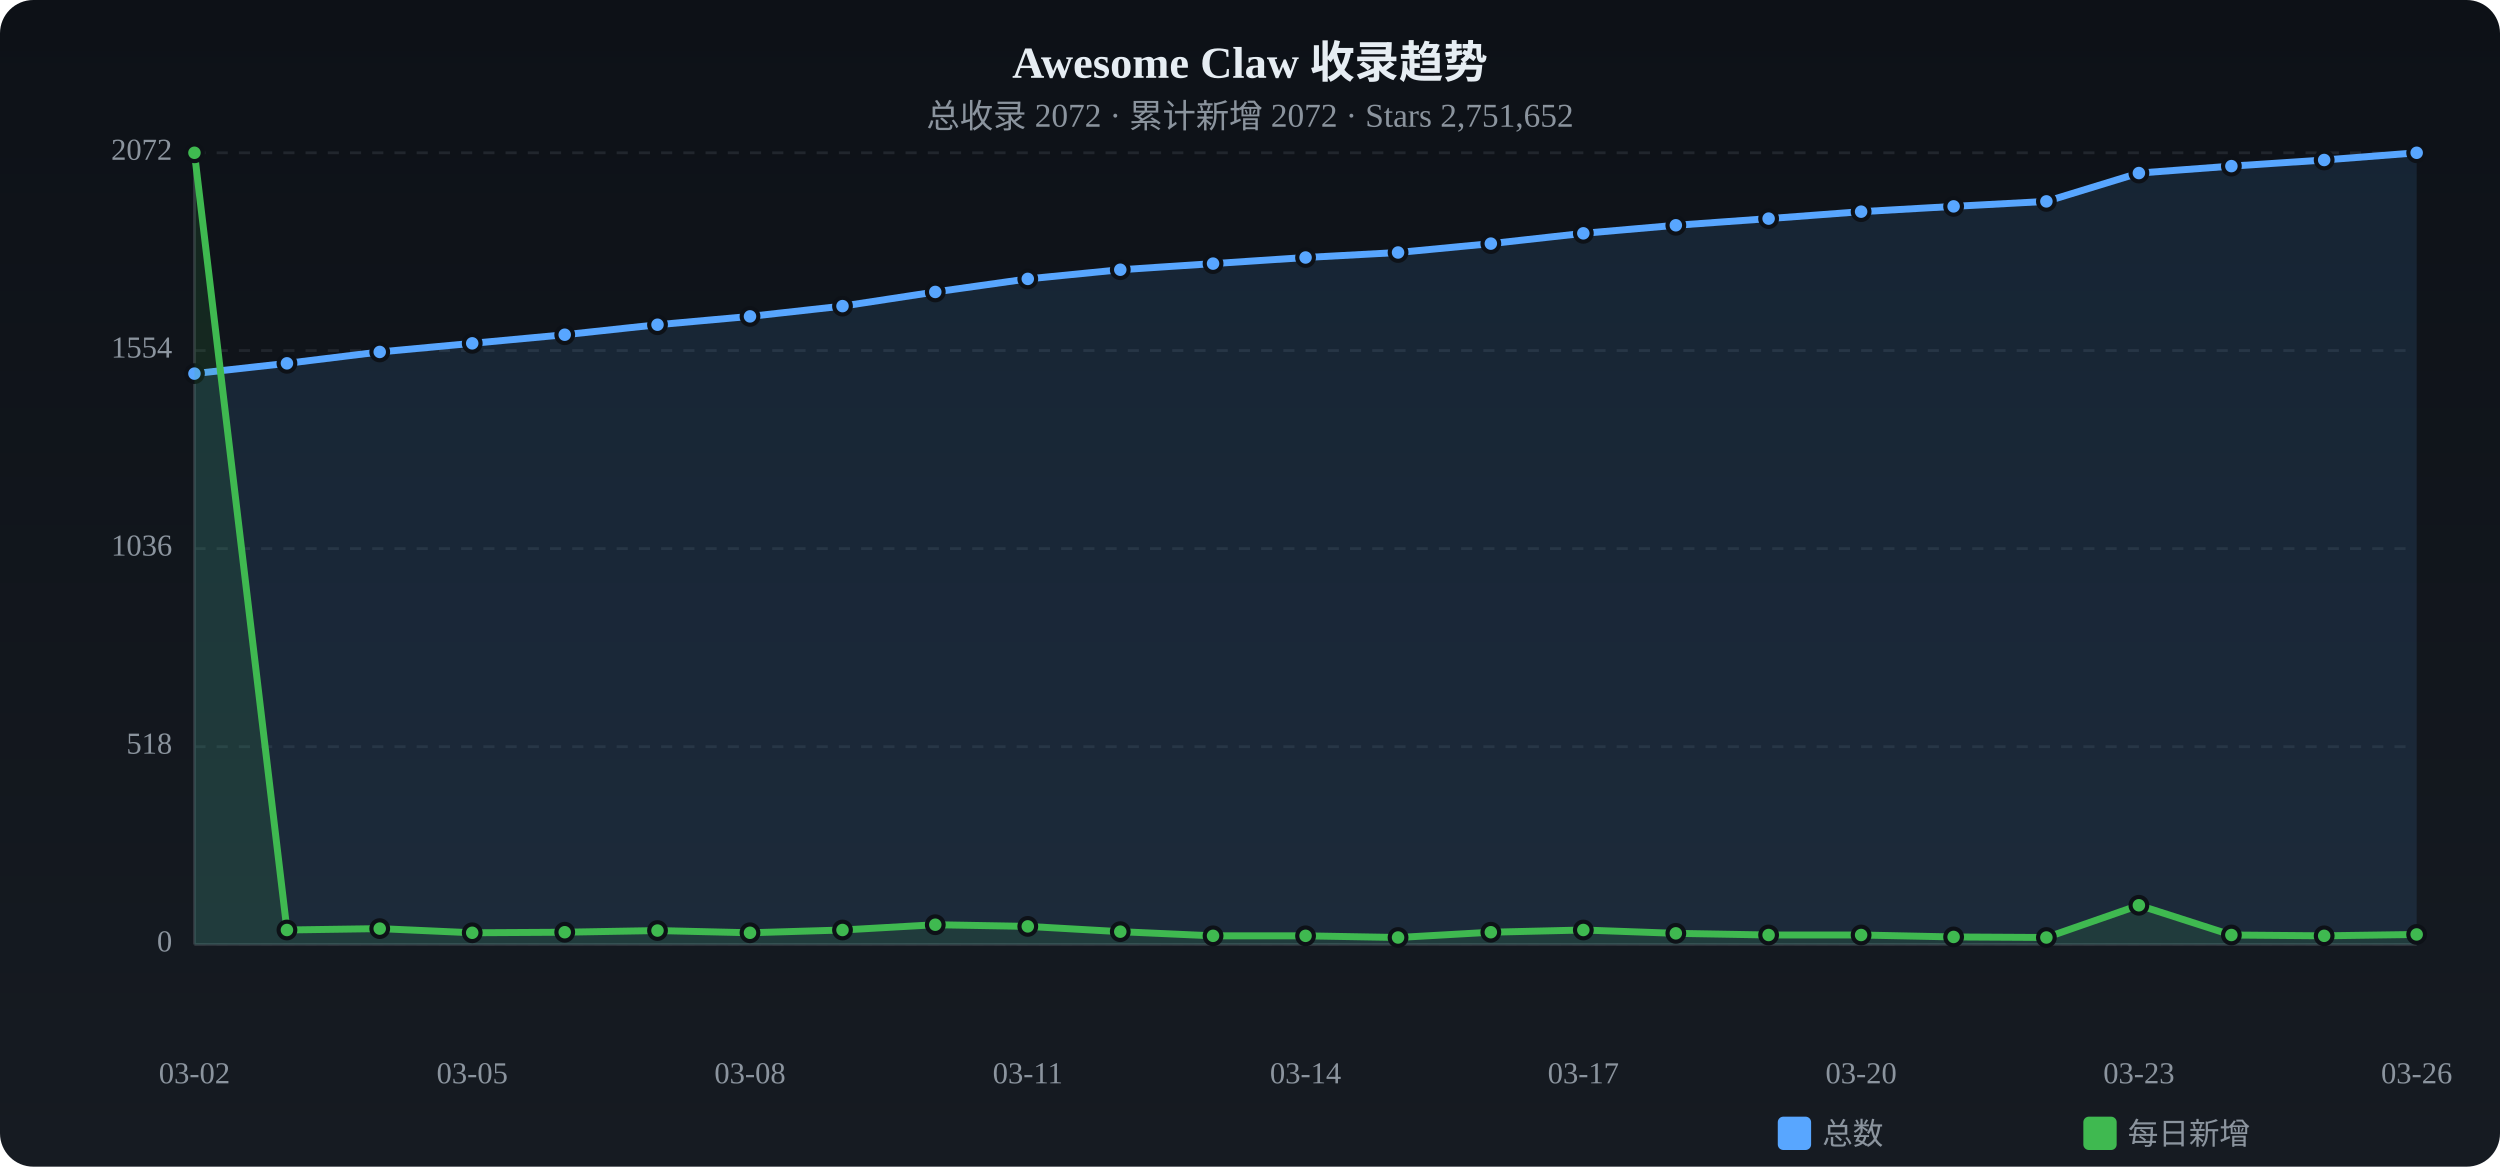
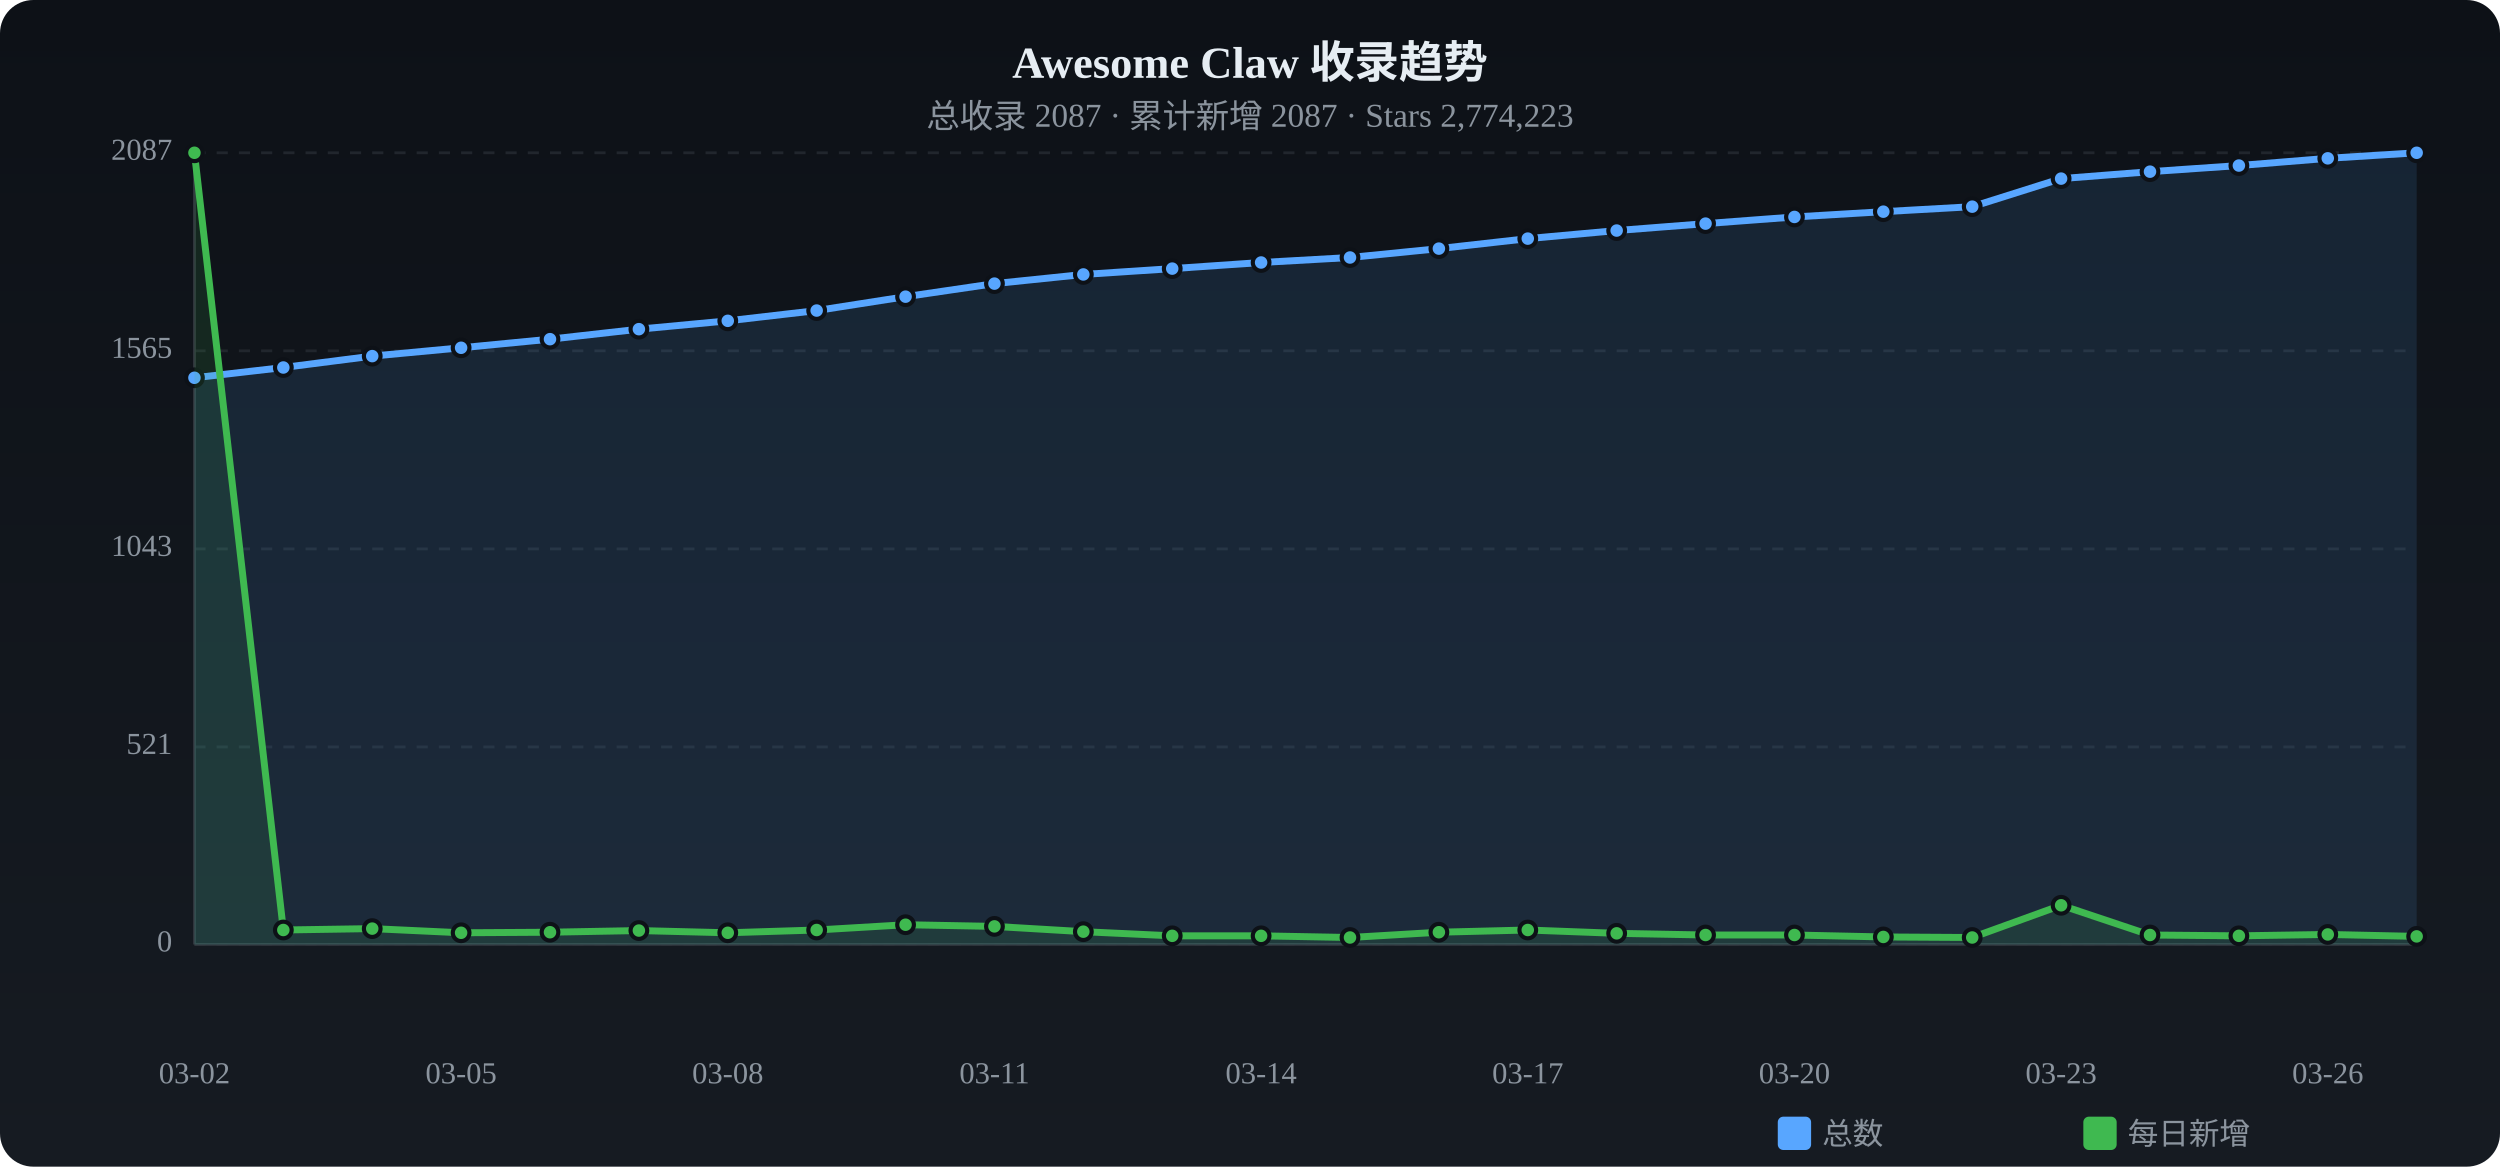
<svg xmlns="http://www.w3.org/2000/svg" viewBox="0 0 900 420" width="900" height="420">
  <defs>
    <linearGradient id="tbg" x1="0%" y1="0%" x2="0%" y2="100%">
      <stop offset="0%" stop-color="#0d1117" />
      <stop offset="100%" stop-color="#161b22" />
    </linearGradient>
  </defs>
  <rect width="900" height="420" rx="12" fill="url(#tbg)" />
  <text x="450.0" y="28" text-anchor="middle" fill="#e6edf3" font-size="16" font-weight="bold">Awesome Claw 收录趋势</text>
-   <text x="450.0" y="46" text-anchor="middle" fill="#8b949e" font-size="12">总收录 2072 · 累计新增 2072 · Stars 2,751,652</text>
+   <text x="450.0" y="46" text-anchor="middle" fill="#8b949e" font-size="12">总收录 2087 · 累计新增 2087 · Stars 2,774,223</text>
  <text x="62" y="340.0" text-anchor="end" fill="#8b949e" font-size="11" dominant-baseline="middle">0</text>
  <line x1="70" y1="340.0" x2="870" y2="340.0" stroke="#21262d" stroke-dasharray="4 4" />
-   <text x="62" y="268.8" text-anchor="end" fill="#8b949e" font-size="11" dominant-baseline="middle">518</text>
-   <line x1="70" y1="268.8" x2="870" y2="268.8" stroke="#21262d" stroke-dasharray="4 4" />
-   <text x="62" y="197.5" text-anchor="end" fill="#8b949e" font-size="11" dominant-baseline="middle">1036</text>
-   <line x1="70" y1="197.5" x2="870" y2="197.5" stroke="#21262d" stroke-dasharray="4 4" />
-   <text x="62" y="126.2" text-anchor="end" fill="#8b949e" font-size="11" dominant-baseline="middle">1554</text>
-   <line x1="70" y1="126.2" x2="870" y2="126.2" stroke="#21262d" stroke-dasharray="4 4" />
-   <text x="62" y="55.0" text-anchor="end" fill="#8b949e" font-size="11" dominant-baseline="middle">2072</text>
+   <text x="62" y="268.9" text-anchor="end" fill="#8b949e" font-size="11" dominant-baseline="middle">521</text>
+   <line x1="70" y1="268.9" x2="870" y2="268.9" stroke="#21262d" stroke-dasharray="4 4" />
+   <text x="62" y="197.6" text-anchor="end" fill="#8b949e" font-size="11" dominant-baseline="middle">1043</text>
+   <line x1="70" y1="197.6" x2="870" y2="197.6" stroke="#21262d" stroke-dasharray="4 4" />
+   <text x="62" y="126.3" text-anchor="end" fill="#8b949e" font-size="11" dominant-baseline="middle">1565</text>
+   <line x1="70" y1="126.3" x2="870" y2="126.3" stroke="#21262d" stroke-dasharray="4 4" />
+   <text x="62" y="55.0" text-anchor="end" fill="#8b949e" font-size="11" dominant-baseline="middle">2087</text>
  <line x1="70" y1="55.0" x2="870" y2="55.0" stroke="#21262d" stroke-dasharray="4 4" />
  <line x1="70" y1="55" x2="70" y2="340" stroke="#30363d" />
  <line x1="70" y1="340" x2="870" y2="340" stroke="#30363d" />
-   <path d="M70.0,134.5 L103.3,130.8 L136.7,126.7 L170.0,123.6 L203.3,120.5 L236.7,116.9 L270.0,113.9 L303.3,110.2 L336.7,105.1 L370.0,100.4 L403.3,97.1 L436.7,94.9 L470.0,92.7 L503.3,90.9 L536.7,87.7 L570.0,84.0 L603.3,81.1 L636.7,78.7 L670.0,76.2 L703.3,74.3 L736.7,72.5 L770.0,62.3 L803.3,59.8 L836.7,57.6 L870.0,55.0 L870.0,340 L70.0,340 Z" fill="#58a6ff" opacity="0.12" />
-   <polyline points="70.0,134.5 103.3,130.8 136.7,126.7 170.0,123.6 203.3,120.5 236.7,116.9 270.0,113.9 303.3,110.2 336.7,105.1 370.0,100.4 403.3,97.1 436.7,94.9 470.0,92.7 503.3,90.9 536.7,87.7 570.0,84.0 603.3,81.1 636.7,78.7 670.0,76.2 703.3,74.3 736.7,72.5 770.0,62.3 803.3,59.8 836.7,57.6 870.0,55.0" fill="none" stroke="#58a6ff" stroke-width="2.5" stroke-linecap="round" stroke-linejoin="round" />
-   <circle cx="70.0" cy="134.5" r="3" fill="#58a6ff" stroke="#0d1117" stroke-width="1.5" />
-   <circle cx="103.3" cy="130.8" r="3" fill="#58a6ff" stroke="#0d1117" stroke-width="1.5" />
-   <circle cx="136.7" cy="126.7" r="3" fill="#58a6ff" stroke="#0d1117" stroke-width="1.5" />
-   <circle cx="170.0" cy="123.6" r="3" fill="#58a6ff" stroke="#0d1117" stroke-width="1.5" />
-   <circle cx="203.3" cy="120.5" r="3" fill="#58a6ff" stroke="#0d1117" stroke-width="1.5" />
-   <circle cx="236.7" cy="116.9" r="3" fill="#58a6ff" stroke="#0d1117" stroke-width="1.5" />
-   <circle cx="270.0" cy="113.9" r="3" fill="#58a6ff" stroke="#0d1117" stroke-width="1.5" />
-   <circle cx="303.3" cy="110.2" r="3" fill="#58a6ff" stroke="#0d1117" stroke-width="1.5" />
-   <circle cx="336.7" cy="105.1" r="3" fill="#58a6ff" stroke="#0d1117" stroke-width="1.5" />
-   <circle cx="370.0" cy="100.4" r="3" fill="#58a6ff" stroke="#0d1117" stroke-width="1.5" />
-   <circle cx="403.3" cy="97.1" r="3" fill="#58a6ff" stroke="#0d1117" stroke-width="1.5" />
-   <circle cx="436.7" cy="94.9" r="3" fill="#58a6ff" stroke="#0d1117" stroke-width="1.5" />
-   <circle cx="470.0" cy="92.7" r="3" fill="#58a6ff" stroke="#0d1117" stroke-width="1.5" />
-   <circle cx="503.3" cy="90.9" r="3" fill="#58a6ff" stroke="#0d1117" stroke-width="1.5" />
-   <circle cx="536.7" cy="87.7" r="3" fill="#58a6ff" stroke="#0d1117" stroke-width="1.5" />
-   <circle cx="570.0" cy="84.0" r="3" fill="#58a6ff" stroke="#0d1117" stroke-width="1.5" />
-   <circle cx="603.3" cy="81.1" r="3" fill="#58a6ff" stroke="#0d1117" stroke-width="1.5" />
-   <circle cx="636.7" cy="78.7" r="3" fill="#58a6ff" stroke="#0d1117" stroke-width="1.5" />
-   <circle cx="670.0" cy="76.2" r="3" fill="#58a6ff" stroke="#0d1117" stroke-width="1.5" />
-   <circle cx="703.3" cy="74.3" r="3" fill="#58a6ff" stroke="#0d1117" stroke-width="1.5" />
-   <circle cx="736.7" cy="72.5" r="3" fill="#58a6ff" stroke="#0d1117" stroke-width="1.5" />
-   <circle cx="770.0" cy="62.3" r="3" fill="#58a6ff" stroke="#0d1117" stroke-width="1.5" />
-   <circle cx="803.3" cy="59.8" r="3" fill="#58a6ff" stroke="#0d1117" stroke-width="1.5" />
-   <circle cx="836.7" cy="57.6" r="3" fill="#58a6ff" stroke="#0d1117" stroke-width="1.5" />
+   <path d="M70.0,136.0 L102.0,132.3 L134.0,128.2 L166.0,125.2 L198.0,122.1 L230.0,118.5 L262.0,115.5 L294.0,111.8 L326.0,106.8 L358.0,102.1 L390.0,98.8 L422.0,96.7 L454.0,94.5 L486.0,92.7 L518.0,89.5 L550.0,85.9 L582.0,83.0 L614.0,80.5 L646.0,78.1 L678.0,76.2 L710.0,74.4 L742.0,64.3 L774.0,61.8 L806.0,59.6 L838.0,57.0 L870.0,55.0 L870.0,340 L70.0,340 Z" fill="#58a6ff" opacity="0.12" />
+   <polyline points="70.0,136.0 102.0,132.3 134.0,128.2 166.0,125.2 198.0,122.1 230.0,118.5 262.0,115.5 294.0,111.8 326.0,106.8 358.0,102.1 390.0,98.8 422.0,96.7 454.0,94.5 486.0,92.7 518.0,89.5 550.0,85.9 582.0,83.0 614.0,80.5 646.0,78.1 678.0,76.2 710.0,74.4 742.0,64.3 774.0,61.8 806.0,59.6 838.0,57.0 870.0,55.0" fill="none" stroke="#58a6ff" stroke-width="2.5" stroke-linecap="round" stroke-linejoin="round" />
+   <circle cx="70.0" cy="136.0" r="3" fill="#58a6ff" stroke="#0d1117" stroke-width="1.5" />
+   <circle cx="102.0" cy="132.3" r="3" fill="#58a6ff" stroke="#0d1117" stroke-width="1.5" />
+   <circle cx="134.0" cy="128.2" r="3" fill="#58a6ff" stroke="#0d1117" stroke-width="1.5" />
+   <circle cx="166.0" cy="125.2" r="3" fill="#58a6ff" stroke="#0d1117" stroke-width="1.5" />
+   <circle cx="198.0" cy="122.1" r="3" fill="#58a6ff" stroke="#0d1117" stroke-width="1.5" />
+   <circle cx="230.0" cy="118.5" r="3" fill="#58a6ff" stroke="#0d1117" stroke-width="1.5" />
+   <circle cx="262.0" cy="115.5" r="3" fill="#58a6ff" stroke="#0d1117" stroke-width="1.5" />
+   <circle cx="294.0" cy="111.8" r="3" fill="#58a6ff" stroke="#0d1117" stroke-width="1.5" />
+   <circle cx="326.0" cy="106.8" r="3" fill="#58a6ff" stroke="#0d1117" stroke-width="1.5" />
+   <circle cx="358.0" cy="102.1" r="3" fill="#58a6ff" stroke="#0d1117" stroke-width="1.5" />
+   <circle cx="390.0" cy="98.8" r="3" fill="#58a6ff" stroke="#0d1117" stroke-width="1.5" />
+   <circle cx="422.0" cy="96.7" r="3" fill="#58a6ff" stroke="#0d1117" stroke-width="1.5" />
+   <circle cx="454.0" cy="94.5" r="3" fill="#58a6ff" stroke="#0d1117" stroke-width="1.5" />
+   <circle cx="486.0" cy="92.7" r="3" fill="#58a6ff" stroke="#0d1117" stroke-width="1.5" />
+   <circle cx="518.0" cy="89.5" r="3" fill="#58a6ff" stroke="#0d1117" stroke-width="1.5" />
+   <circle cx="550.0" cy="85.9" r="3" fill="#58a6ff" stroke="#0d1117" stroke-width="1.5" />
+   <circle cx="582.0" cy="83.0" r="3" fill="#58a6ff" stroke="#0d1117" stroke-width="1.5" />
+   <circle cx="614.0" cy="80.5" r="3" fill="#58a6ff" stroke="#0d1117" stroke-width="1.5" />
+   <circle cx="646.0" cy="78.1" r="3" fill="#58a6ff" stroke="#0d1117" stroke-width="1.5" />
+   <circle cx="678.0" cy="76.2" r="3" fill="#58a6ff" stroke="#0d1117" stroke-width="1.5" />
+   <circle cx="710.0" cy="74.4" r="3" fill="#58a6ff" stroke="#0d1117" stroke-width="1.5" />
+   <circle cx="742.0" cy="64.3" r="3" fill="#58a6ff" stroke="#0d1117" stroke-width="1.5" />
+   <circle cx="774.0" cy="61.8" r="3" fill="#58a6ff" stroke="#0d1117" stroke-width="1.5" />
+   <circle cx="806.0" cy="59.6" r="3" fill="#58a6ff" stroke="#0d1117" stroke-width="1.5" />
+   <circle cx="838.0" cy="57.0" r="3" fill="#58a6ff" stroke="#0d1117" stroke-width="1.5" />
  <circle cx="870.0" cy="55.0" r="3" fill="#58a6ff" stroke="#0d1117" stroke-width="1.5" />
-   <path d="M70.0,55.0 L103.3,334.8 L136.7,334.3 L170.0,335.8 L203.3,335.6 L236.7,335.0 L270.0,335.8 L303.3,334.8 L336.7,332.9 L370.0,333.5 L403.3,335.4 L436.7,336.9 L470.0,336.9 L503.3,337.5 L536.7,335.6 L570.0,334.8 L603.3,336.0 L636.7,336.6 L670.0,336.6 L703.3,337.3 L736.7,337.5 L770.0,325.9 L803.3,336.6 L836.7,336.9 L870.0,336.4 L870.0,340 L70.0,340 Z" fill="#3fb950" opacity="0.12" />
-   <polyline points="70.0,55.0 103.3,334.8 136.7,334.3 170.0,335.8 203.3,335.6 236.7,335.0 270.0,335.8 303.3,334.8 336.7,332.9 370.0,333.5 403.3,335.4 436.7,336.9 470.0,336.9 503.3,337.5 536.7,335.6 570.0,334.8 603.3,336.0 636.7,336.6 670.0,336.6 703.3,337.3 736.7,337.5 770.0,325.9 803.3,336.6 836.7,336.9 870.0,336.4" fill="none" stroke="#3fb950" stroke-width="2.5" stroke-linecap="round" stroke-linejoin="round" />
+   <path d="M70.0,55.0 L102.0,334.8 L134.0,334.3 L166.0,335.8 L198.0,335.6 L230.0,335.0 L262.0,335.8 L294.0,334.8 L326.0,332.9 L358.0,333.5 L390.0,335.4 L422.0,336.9 L454.0,336.9 L486.0,337.5 L518.0,335.6 L550.0,334.8 L582.0,336.0 L614.0,336.6 L646.0,336.6 L678.0,337.3 L710.0,337.5 L742.0,325.9 L774.0,336.6 L806.0,336.9 L838.0,336.4 L870.0,337.1 L870.0,340 L70.0,340 Z" fill="#3fb950" opacity="0.12" />
+   <polyline points="70.0,55.0 102.0,334.8 134.0,334.3 166.0,335.8 198.0,335.6 230.0,335.0 262.0,335.8 294.0,334.8 326.0,332.9 358.0,333.5 390.0,335.4 422.0,336.9 454.0,336.9 486.0,337.5 518.0,335.6 550.0,334.8 582.0,336.0 614.0,336.6 646.0,336.6 678.0,337.3 710.0,337.5 742.0,325.9 774.0,336.6 806.0,336.9 838.0,336.4 870.0,337.1" fill="none" stroke="#3fb950" stroke-width="2.5" stroke-linecap="round" stroke-linejoin="round" />
  <circle cx="70.0" cy="55.0" r="3" fill="#3fb950" stroke="#0d1117" stroke-width="1.5" />
-   <circle cx="103.3" cy="334.8" r="3" fill="#3fb950" stroke="#0d1117" stroke-width="1.5" />
-   <circle cx="136.7" cy="334.3" r="3" fill="#3fb950" stroke="#0d1117" stroke-width="1.5" />
-   <circle cx="170.0" cy="335.8" r="3" fill="#3fb950" stroke="#0d1117" stroke-width="1.5" />
-   <circle cx="203.3" cy="335.6" r="3" fill="#3fb950" stroke="#0d1117" stroke-width="1.5" />
-   <circle cx="236.7" cy="335.0" r="3" fill="#3fb950" stroke="#0d1117" stroke-width="1.5" />
-   <circle cx="270.0" cy="335.8" r="3" fill="#3fb950" stroke="#0d1117" stroke-width="1.5" />
-   <circle cx="303.3" cy="334.8" r="3" fill="#3fb950" stroke="#0d1117" stroke-width="1.5" />
-   <circle cx="336.7" cy="332.9" r="3" fill="#3fb950" stroke="#0d1117" stroke-width="1.5" />
-   <circle cx="370.0" cy="333.5" r="3" fill="#3fb950" stroke="#0d1117" stroke-width="1.5" />
-   <circle cx="403.3" cy="335.4" r="3" fill="#3fb950" stroke="#0d1117" stroke-width="1.5" />
-   <circle cx="436.7" cy="336.9" r="3" fill="#3fb950" stroke="#0d1117" stroke-width="1.5" />
-   <circle cx="470.0" cy="336.9" r="3" fill="#3fb950" stroke="#0d1117" stroke-width="1.5" />
-   <circle cx="503.3" cy="337.5" r="3" fill="#3fb950" stroke="#0d1117" stroke-width="1.5" />
-   <circle cx="536.7" cy="335.6" r="3" fill="#3fb950" stroke="#0d1117" stroke-width="1.5" />
-   <circle cx="570.0" cy="334.8" r="3" fill="#3fb950" stroke="#0d1117" stroke-width="1.5" />
-   <circle cx="603.3" cy="336.0" r="3" fill="#3fb950" stroke="#0d1117" stroke-width="1.5" />
-   <circle cx="636.7" cy="336.6" r="3" fill="#3fb950" stroke="#0d1117" stroke-width="1.5" />
-   <circle cx="670.0" cy="336.6" r="3" fill="#3fb950" stroke="#0d1117" stroke-width="1.5" />
-   <circle cx="703.3" cy="337.3" r="3" fill="#3fb950" stroke="#0d1117" stroke-width="1.5" />
-   <circle cx="736.7" cy="337.5" r="3" fill="#3fb950" stroke="#0d1117" stroke-width="1.5" />
-   <circle cx="770.0" cy="325.9" r="3" fill="#3fb950" stroke="#0d1117" stroke-width="1.5" />
-   <circle cx="803.3" cy="336.6" r="3" fill="#3fb950" stroke="#0d1117" stroke-width="1.5" />
-   <circle cx="836.7" cy="336.9" r="3" fill="#3fb950" stroke="#0d1117" stroke-width="1.5" />
-   <circle cx="870.0" cy="336.4" r="3" fill="#3fb950" stroke="#0d1117" stroke-width="1.5" />
+   <circle cx="102.0" cy="334.8" r="3" fill="#3fb950" stroke="#0d1117" stroke-width="1.5" />
+   <circle cx="134.0" cy="334.3" r="3" fill="#3fb950" stroke="#0d1117" stroke-width="1.5" />
+   <circle cx="166.0" cy="335.8" r="3" fill="#3fb950" stroke="#0d1117" stroke-width="1.5" />
+   <circle cx="198.0" cy="335.6" r="3" fill="#3fb950" stroke="#0d1117" stroke-width="1.5" />
+   <circle cx="230.0" cy="335.0" r="3" fill="#3fb950" stroke="#0d1117" stroke-width="1.5" />
+   <circle cx="262.0" cy="335.8" r="3" fill="#3fb950" stroke="#0d1117" stroke-width="1.5" />
+   <circle cx="294.0" cy="334.8" r="3" fill="#3fb950" stroke="#0d1117" stroke-width="1.5" />
+   <circle cx="326.0" cy="332.9" r="3" fill="#3fb950" stroke="#0d1117" stroke-width="1.5" />
+   <circle cx="358.0" cy="333.5" r="3" fill="#3fb950" stroke="#0d1117" stroke-width="1.5" />
+   <circle cx="390.0" cy="335.4" r="3" fill="#3fb950" stroke="#0d1117" stroke-width="1.5" />
+   <circle cx="422.0" cy="336.9" r="3" fill="#3fb950" stroke="#0d1117" stroke-width="1.5" />
+   <circle cx="454.0" cy="336.9" r="3" fill="#3fb950" stroke="#0d1117" stroke-width="1.5" />
+   <circle cx="486.0" cy="337.5" r="3" fill="#3fb950" stroke="#0d1117" stroke-width="1.5" />
+   <circle cx="518.0" cy="335.6" r="3" fill="#3fb950" stroke="#0d1117" stroke-width="1.5" />
+   <circle cx="550.0" cy="334.8" r="3" fill="#3fb950" stroke="#0d1117" stroke-width="1.5" />
+   <circle cx="582.0" cy="336.0" r="3" fill="#3fb950" stroke="#0d1117" stroke-width="1.5" />
+   <circle cx="614.0" cy="336.6" r="3" fill="#3fb950" stroke="#0d1117" stroke-width="1.5" />
+   <circle cx="646.0" cy="336.6" r="3" fill="#3fb950" stroke="#0d1117" stroke-width="1.5" />
+   <circle cx="678.0" cy="337.3" r="3" fill="#3fb950" stroke="#0d1117" stroke-width="1.5" />
+   <circle cx="710.0" cy="337.5" r="3" fill="#3fb950" stroke="#0d1117" stroke-width="1.5" />
+   <circle cx="742.0" cy="325.9" r="3" fill="#3fb950" stroke="#0d1117" stroke-width="1.5" />
+   <circle cx="774.0" cy="336.6" r="3" fill="#3fb950" stroke="#0d1117" stroke-width="1.5" />
+   <circle cx="806.0" cy="336.9" r="3" fill="#3fb950" stroke="#0d1117" stroke-width="1.5" />
+   <circle cx="838.0" cy="336.4" r="3" fill="#3fb950" stroke="#0d1117" stroke-width="1.5" />
+   <circle cx="870.0" cy="337.1" r="3" fill="#3fb950" stroke="#0d1117" stroke-width="1.5" />
  <text x="70.0" y="390" text-anchor="middle" fill="#8b949e" font-size="11">03-02</text>
-   <text x="170.0" y="390" text-anchor="middle" fill="#8b949e" font-size="11">03-05</text>
-   <text x="270.0" y="390" text-anchor="middle" fill="#8b949e" font-size="11">03-08</text>
-   <text x="370.0" y="390" text-anchor="middle" fill="#8b949e" font-size="11">03-11</text>
-   <text x="470.0" y="390" text-anchor="middle" fill="#8b949e" font-size="11">03-14</text>
-   <text x="570.0" y="390" text-anchor="middle" fill="#8b949e" font-size="11">03-17</text>
-   <text x="670.0" y="390" text-anchor="middle" fill="#8b949e" font-size="11">03-20</text>
-   <text x="770.0" y="390" text-anchor="middle" fill="#8b949e" font-size="11">03-23</text>
-   <text x="870.0" y="390" text-anchor="middle" fill="#8b949e" font-size="11">03-26</text>
+   <text x="166.0" y="390" text-anchor="middle" fill="#8b949e" font-size="11">03-05</text>
+   <text x="262.0" y="390" text-anchor="middle" fill="#8b949e" font-size="11">03-08</text>
+   <text x="358.0" y="390" text-anchor="middle" fill="#8b949e" font-size="11">03-11</text>
+   <text x="454.0" y="390" text-anchor="middle" fill="#8b949e" font-size="11">03-14</text>
+   <text x="550.0" y="390" text-anchor="middle" fill="#8b949e" font-size="11">03-17</text>
+   <text x="646.0" y="390" text-anchor="middle" fill="#8b949e" font-size="11">03-20</text>
+   <text x="742.0" y="390" text-anchor="middle" fill="#8b949e" font-size="11">03-23</text>
+   <text x="838.0" y="390" text-anchor="middle" fill="#8b949e" font-size="11">03-26</text>
  <rect x="640" y="402" width="12" height="12" rx="2" fill="#58a6ff" />
  <text x="656" y="412" fill="#8b949e" font-size="11">总数</text>
  <rect x="750" y="402" width="12" height="12" rx="2" fill="#3fb950" />
  <text x="766" y="412" fill="#8b949e" font-size="11">每日新增</text>
</svg>
